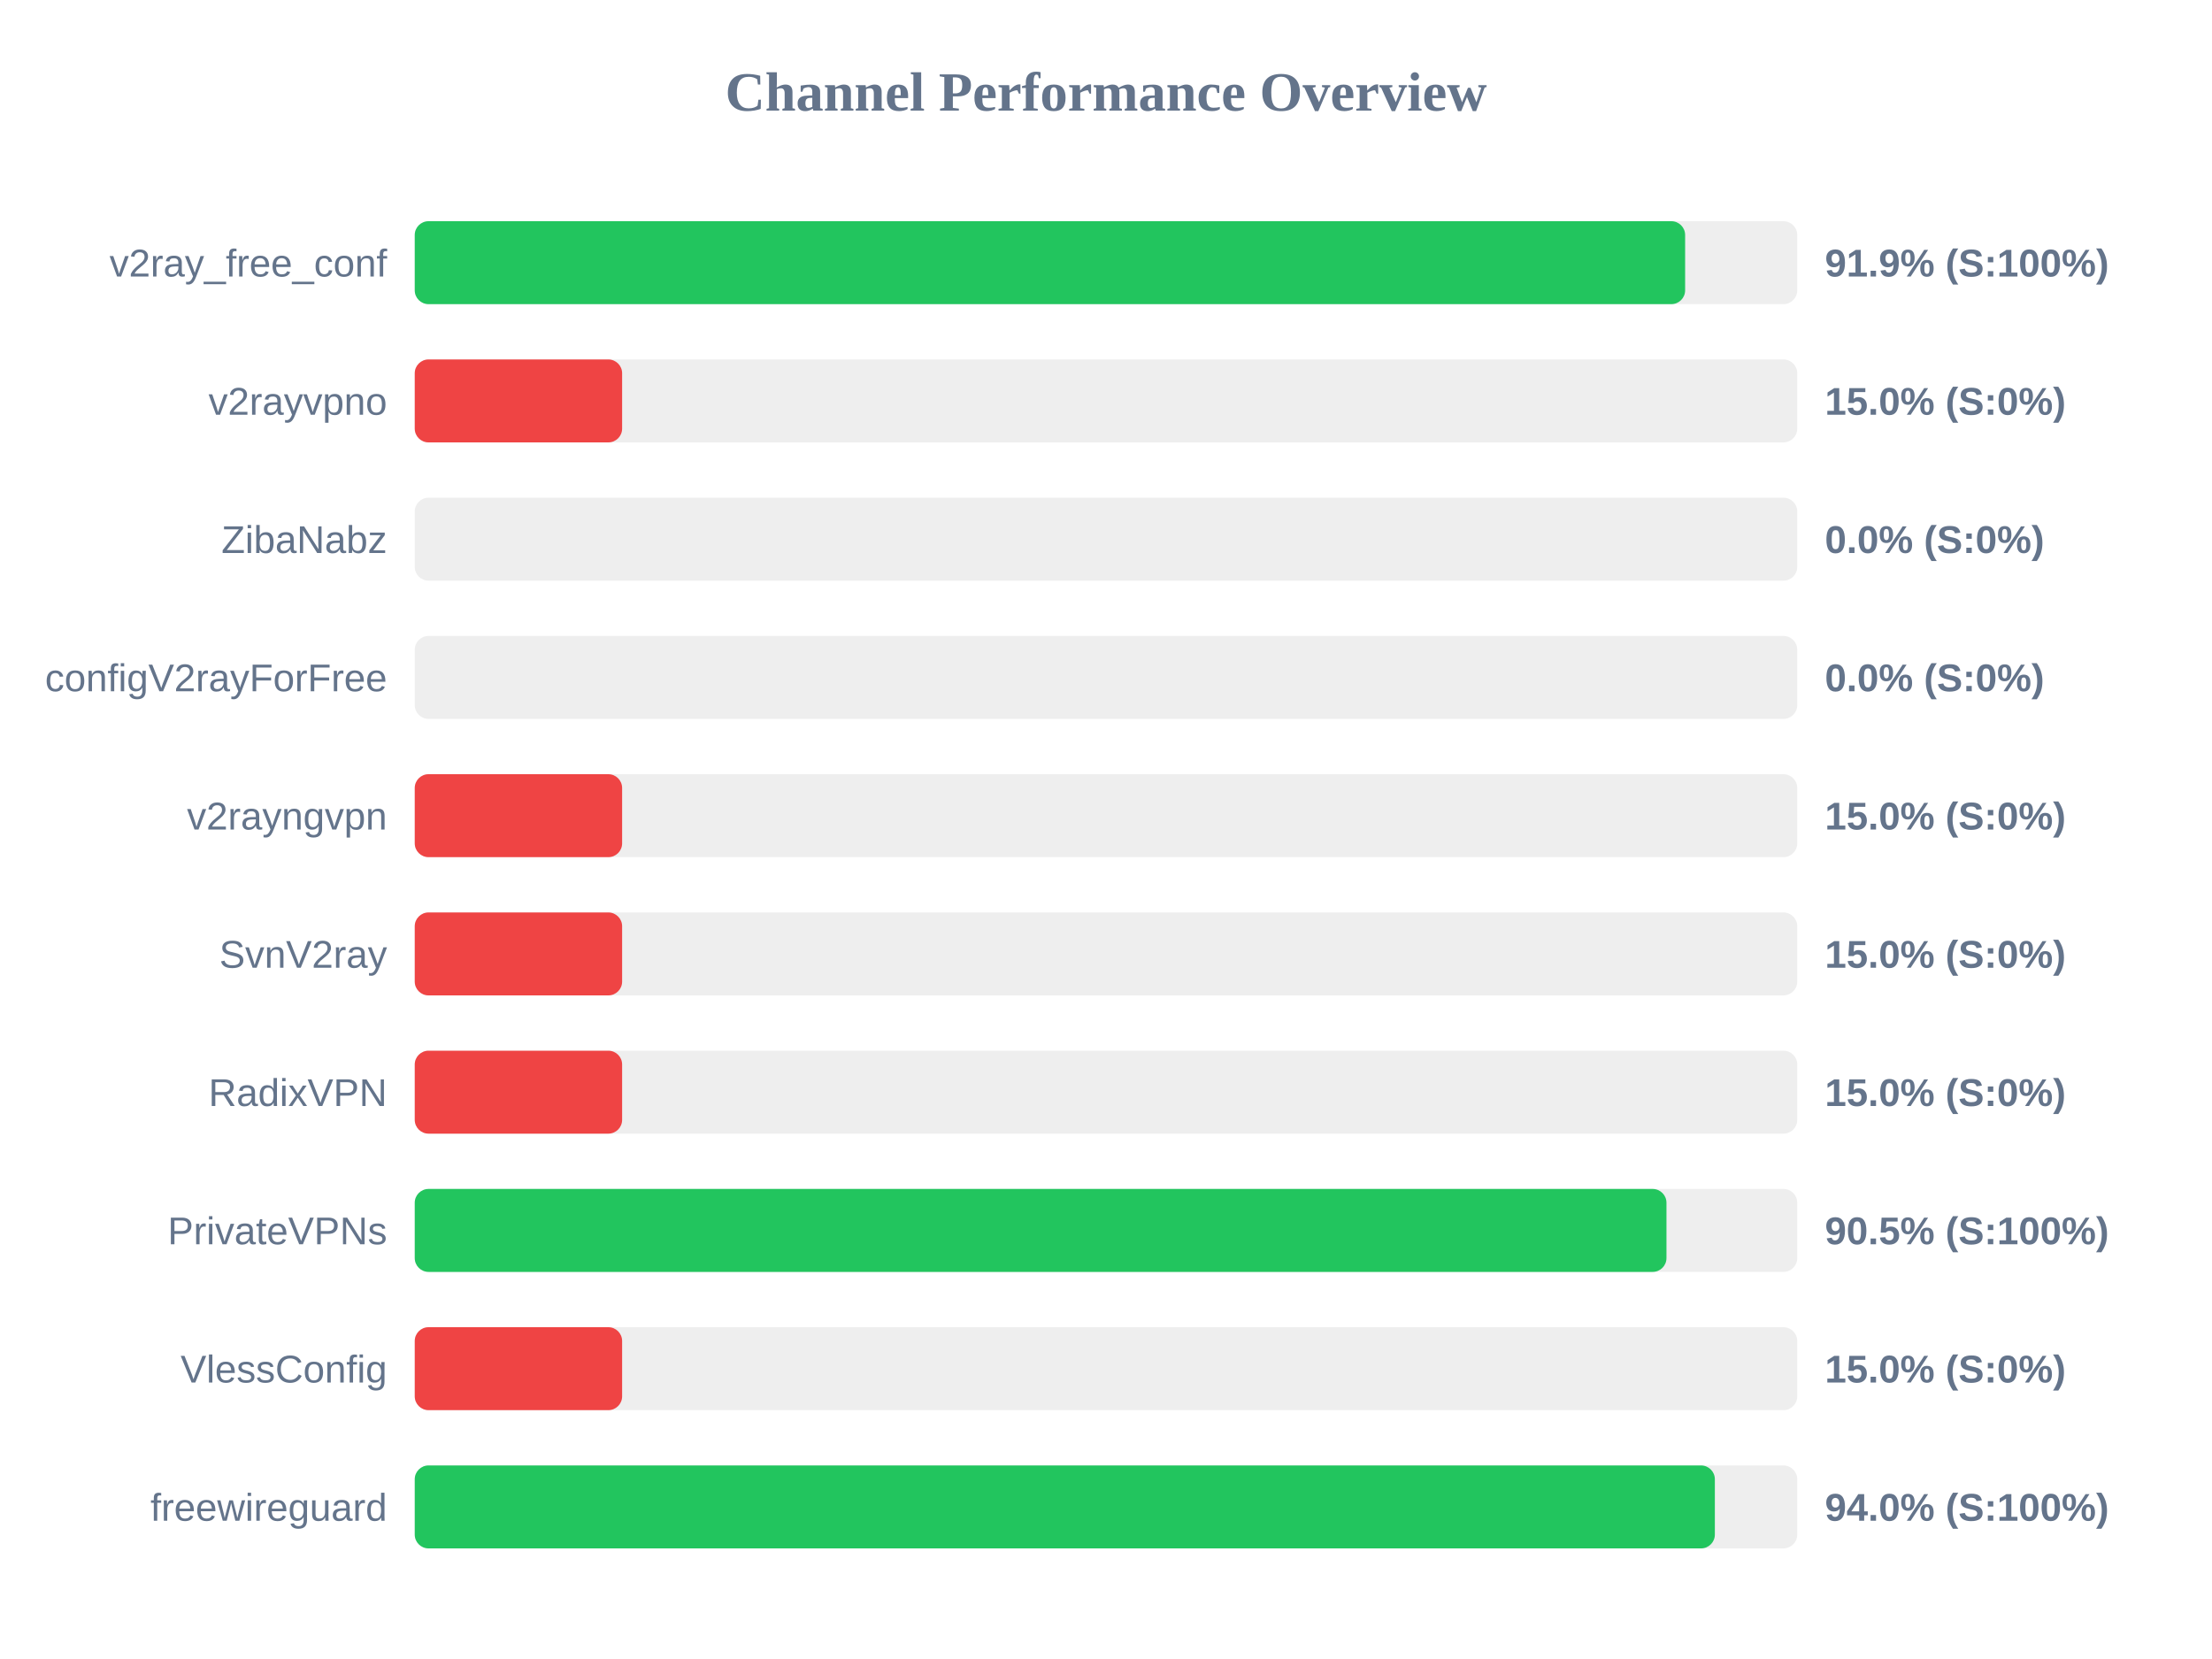
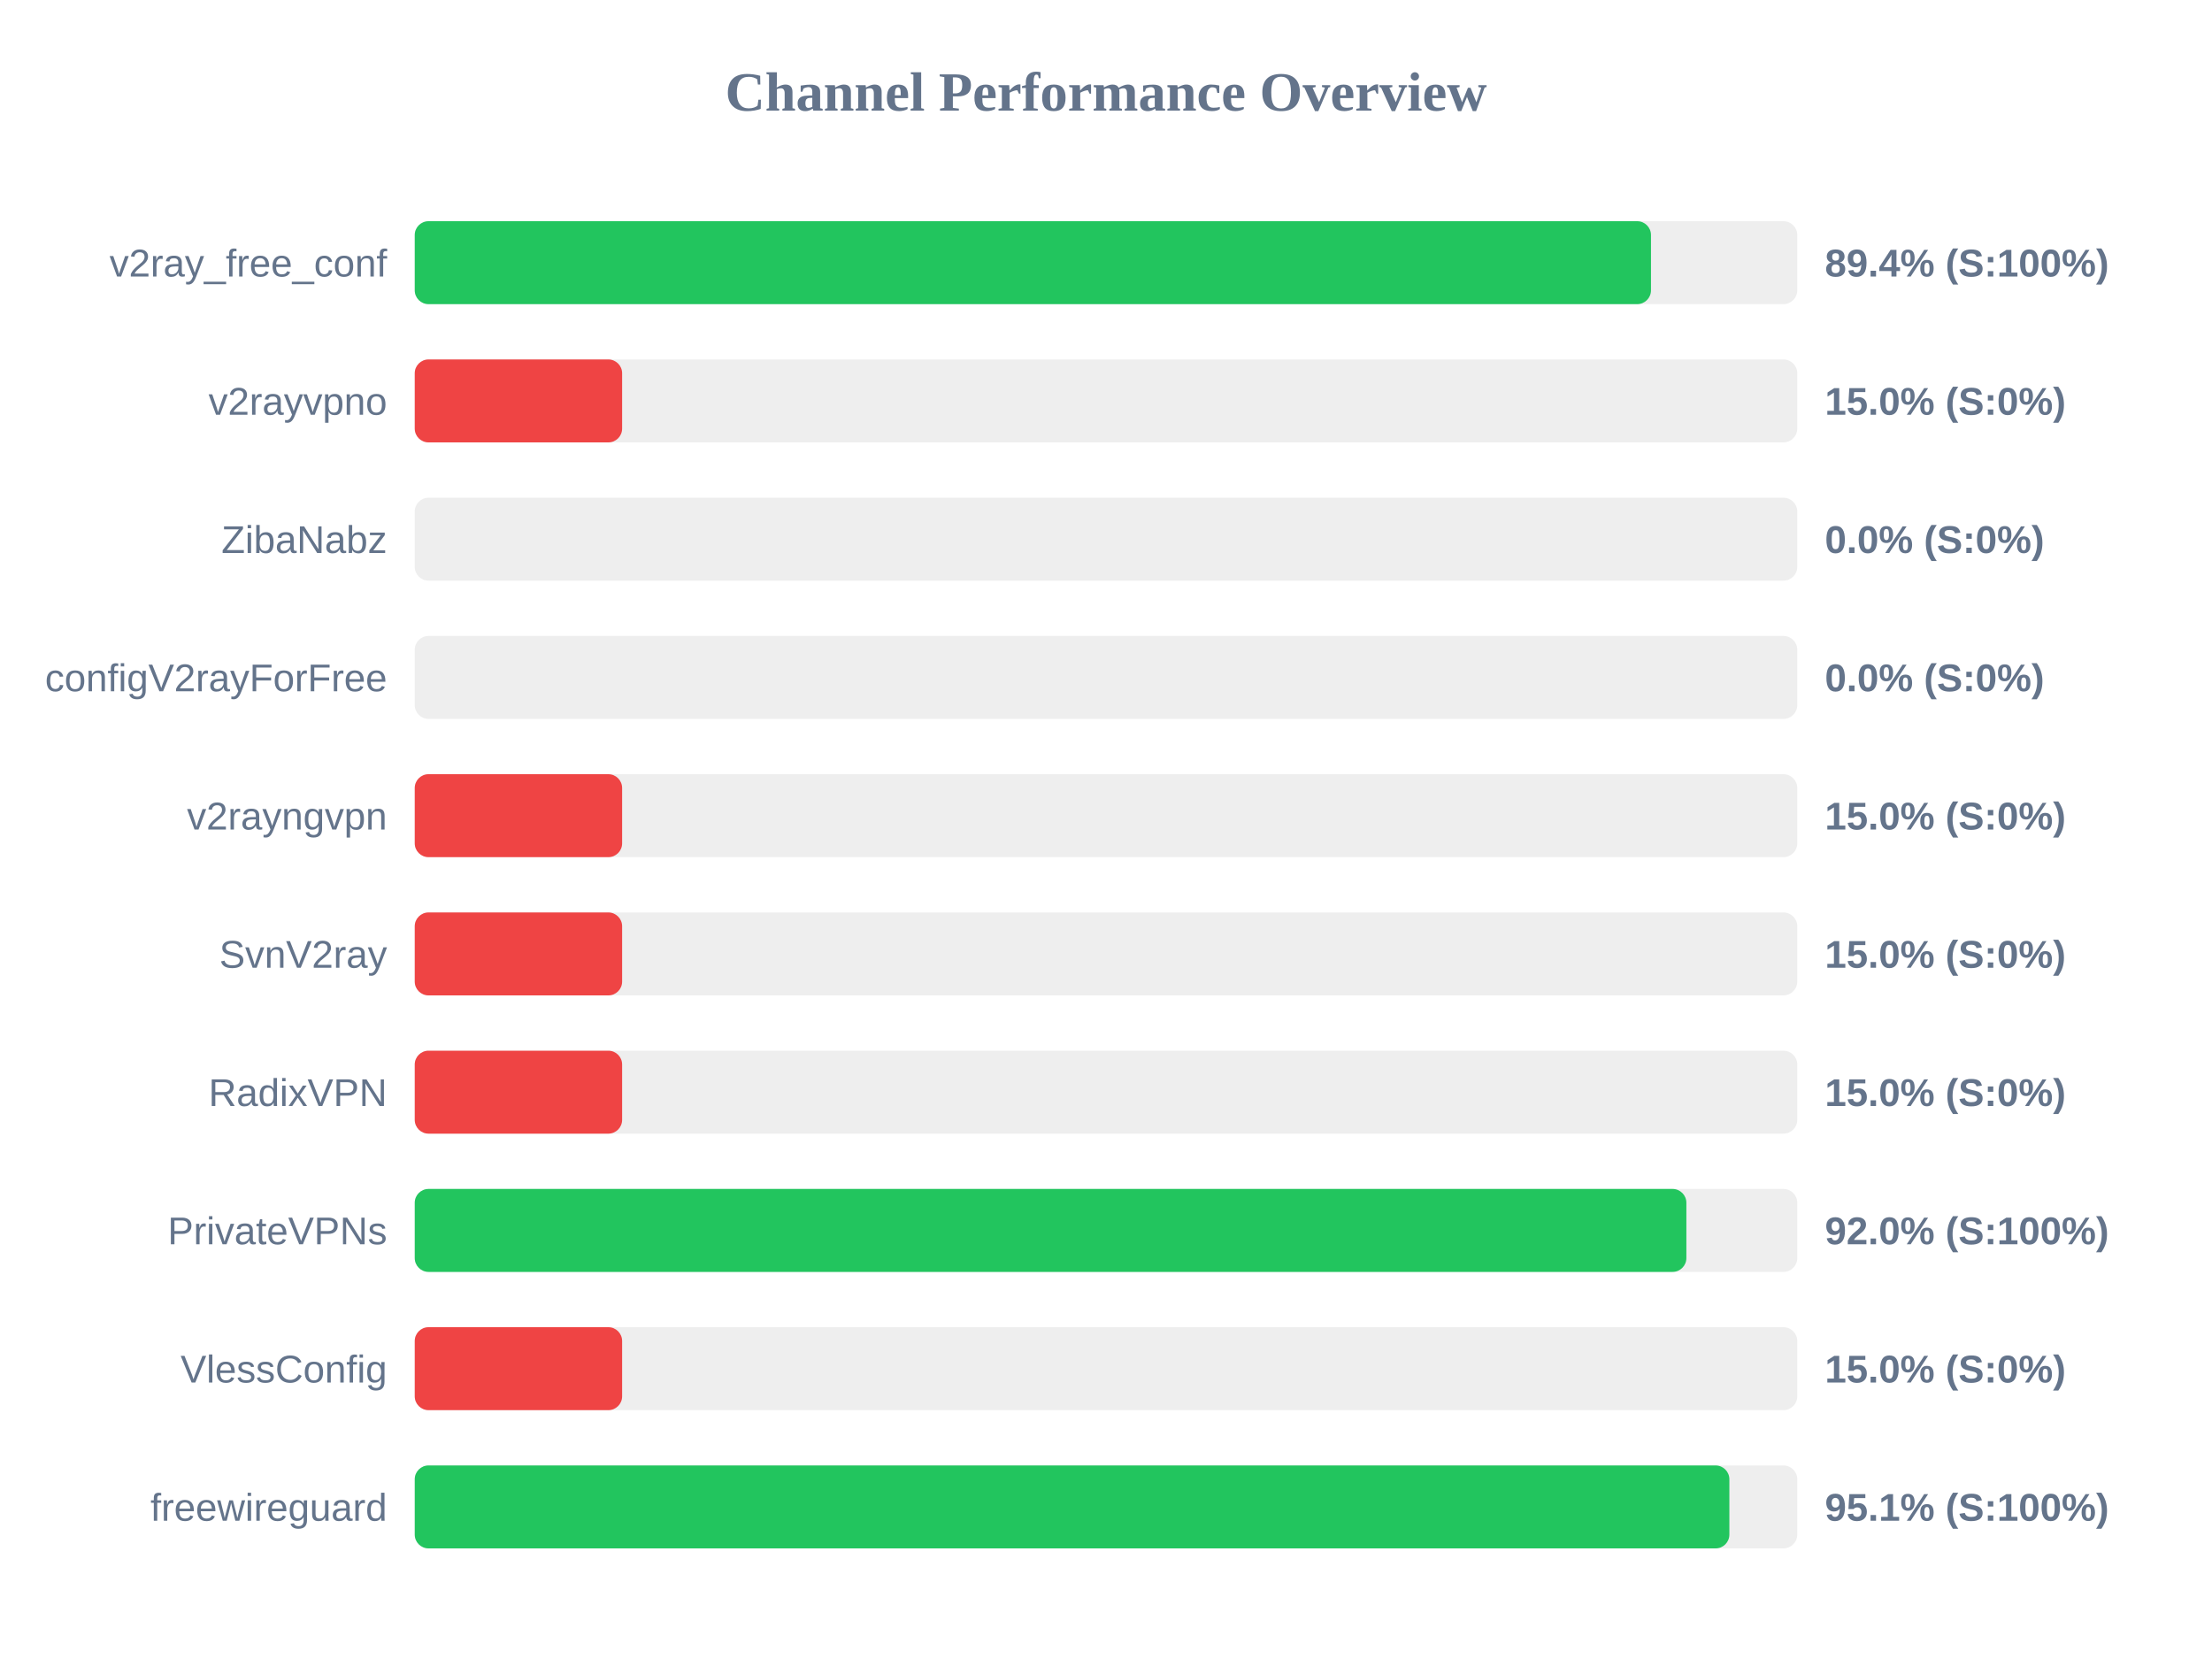
<svg xmlns="http://www.w3.org/2000/svg" width="800" height="600" version="1.1">
  <style>
        .row { font: 14px Arial; fill: #64748b; }
        .score { font: bold 14px Arial; fill: #64748b; }
    </style>
  <text x="400" y="40" text-anchor="middle" font-size="20px" font-weight="bold" fill="#64748b">Channel Performance Overview</text>
  <rect x="150" y="80" width="500" height="30" fill="#eee" rx="5" />
-   <rect x="150" y="80" width="459.45" height="30" fill="#22c55e" rx="5" />
+   <rect x="150" y="80" width="447.1" height="30" fill="#22c55e" rx="5" />
  <text x="140" y="100" text-anchor="end" class="row">v2ray_free_conf</text>
-   <text x="660" y="100" text-anchor="start" class="score">91.9% (S:100%)</text>
+   <text x="660" y="100" text-anchor="start" class="score">89.4% (S:100%)</text>
  <rect x="150" y="130" width="500" height="30" fill="#eee" rx="5" />
  <rect x="150" y="130" width="75.0" height="30" fill="#ef4444" rx="5" />
  <text x="140" y="150" text-anchor="end" class="row">v2rayvpno</text>
  <text x="660" y="150" text-anchor="start" class="score">15.0% (S:0%)</text>
  <rect x="150" y="180" width="500" height="30" fill="#eee" rx="5" />
  <rect x="150" y="180" width="0.0" height="30" fill="#ef4444" rx="5" />
  <text x="140" y="200" text-anchor="end" class="row">ZibaNabz</text>
  <text x="660" y="200" text-anchor="start" class="score">0.0% (S:0%)</text>
  <rect x="150" y="230" width="500" height="30" fill="#eee" rx="5" />
  <rect x="150" y="230" width="0.0" height="30" fill="#ef4444" rx="5" />
  <text x="140" y="250" text-anchor="end" class="row">configV2rayForFree</text>
  <text x="660" y="250" text-anchor="start" class="score">0.0% (S:0%)</text>
  <rect x="150" y="280" width="500" height="30" fill="#eee" rx="5" />
  <rect x="150" y="280" width="75.0" height="30" fill="#ef4444" rx="5" />
  <text x="140" y="300" text-anchor="end" class="row">v2rayngvpn</text>
  <text x="660" y="300" text-anchor="start" class="score">15.0% (S:0%)</text>
  <rect x="150" y="330" width="500" height="30" fill="#eee" rx="5" />
  <rect x="150" y="330" width="75.0" height="30" fill="#ef4444" rx="5" />
  <text x="140" y="350" text-anchor="end" class="row">SvnV2ray</text>
  <text x="660" y="350" text-anchor="start" class="score">15.0% (S:0%)</text>
  <rect x="150" y="380" width="500" height="30" fill="#eee" rx="5" />
  <rect x="150" y="380" width="75.0" height="30" fill="#ef4444" rx="5" />
  <text x="140" y="400" text-anchor="end" class="row">RadixVPN</text>
  <text x="660" y="400" text-anchor="start" class="score">15.0% (S:0%)</text>
  <rect x="150" y="430" width="500" height="30" fill="#eee" rx="5" />
-   <rect x="150" y="430" width="452.7" height="30" fill="#22c55e" rx="5" />
+   <rect x="150" y="430" width="459.9" height="30" fill="#22c55e" rx="5" />
  <text x="140" y="450" text-anchor="end" class="row">PrivateVPNs</text>
-   <text x="660" y="450" text-anchor="start" class="score">90.5% (S:100%)</text>
+   <text x="660" y="450" text-anchor="start" class="score">92.0% (S:100%)</text>
  <rect x="150" y="480" width="500" height="30" fill="#eee" rx="5" />
  <rect x="150" y="480" width="75.0" height="30" fill="#ef4444" rx="5" />
  <text x="140" y="500" text-anchor="end" class="row">VlessConfig</text>
  <text x="660" y="500" text-anchor="start" class="score">15.0% (S:0%)</text>
  <rect x="150" y="530" width="500" height="30" fill="#eee" rx="5" />
-   <rect x="150" y="530" width="470.2" height="30" fill="#22c55e" rx="5" />
+   <rect x="150" y="530" width="475.45" height="30" fill="#22c55e" rx="5" />
  <text x="140" y="550" text-anchor="end" class="row">freewireguard</text>
-   <text x="660" y="550" text-anchor="start" class="score">94.0% (S:100%)</text>
+   <text x="660" y="550" text-anchor="start" class="score">95.1% (S:100%)</text>
</svg>
